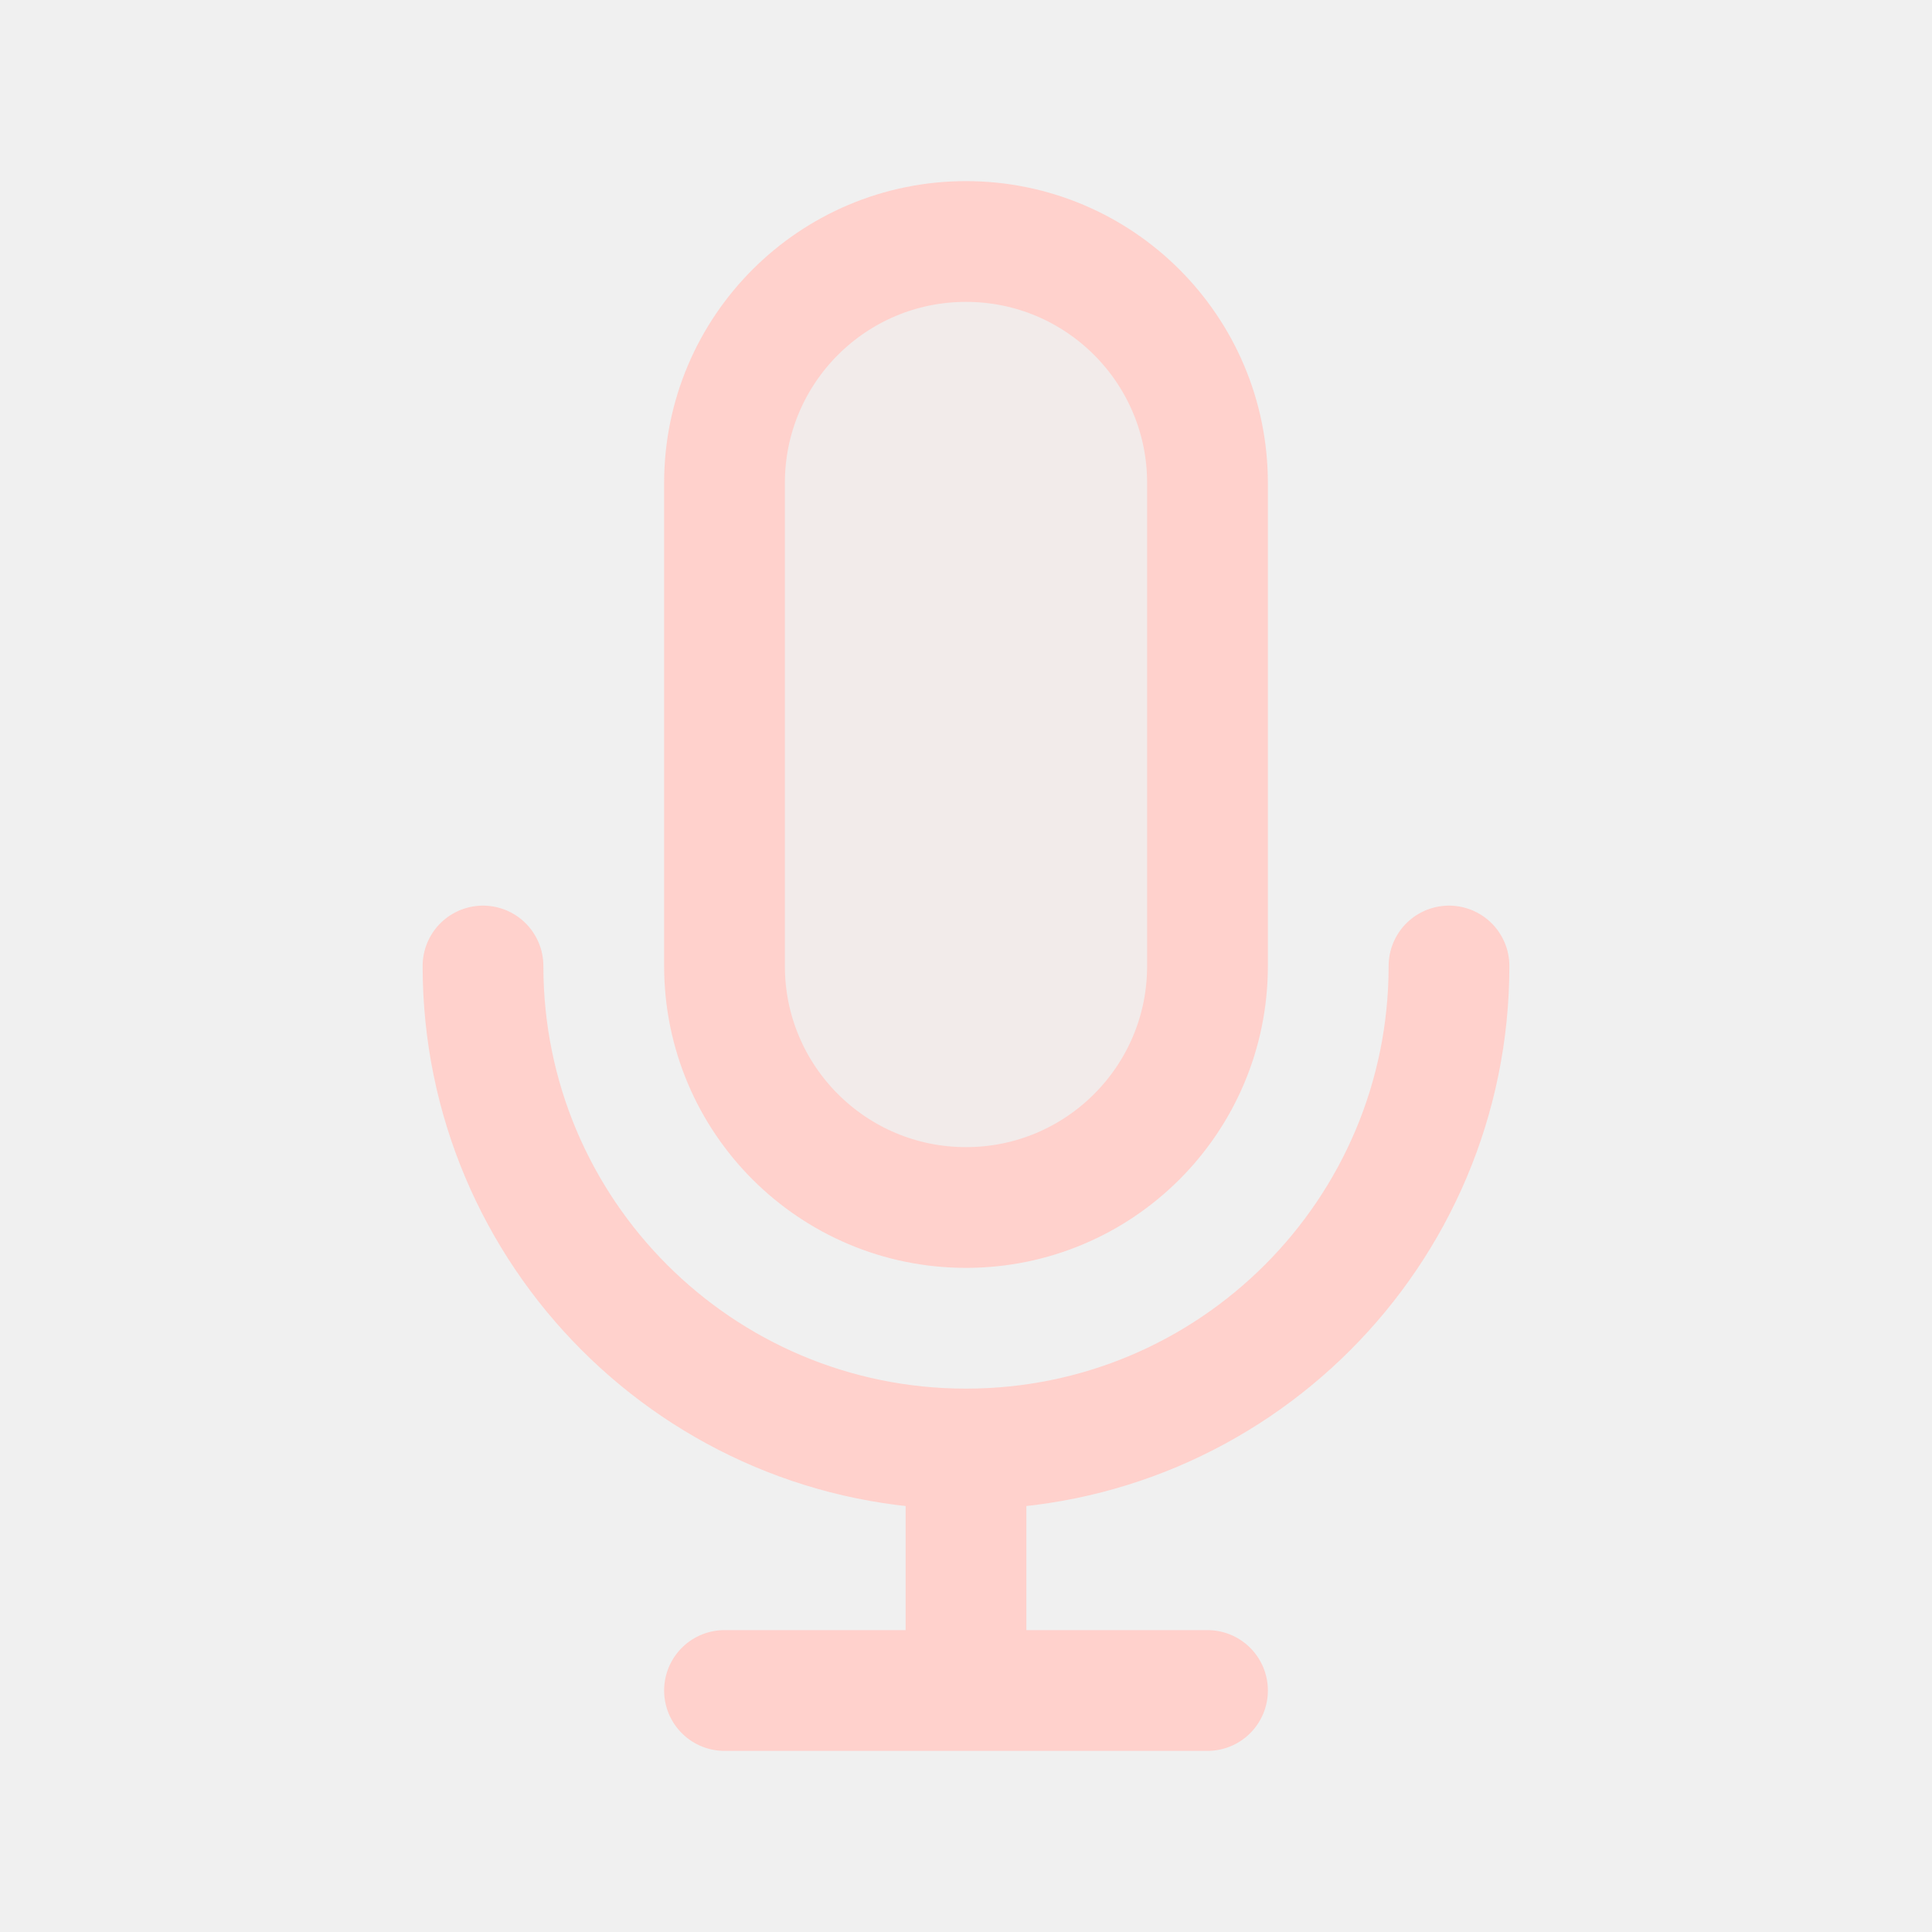
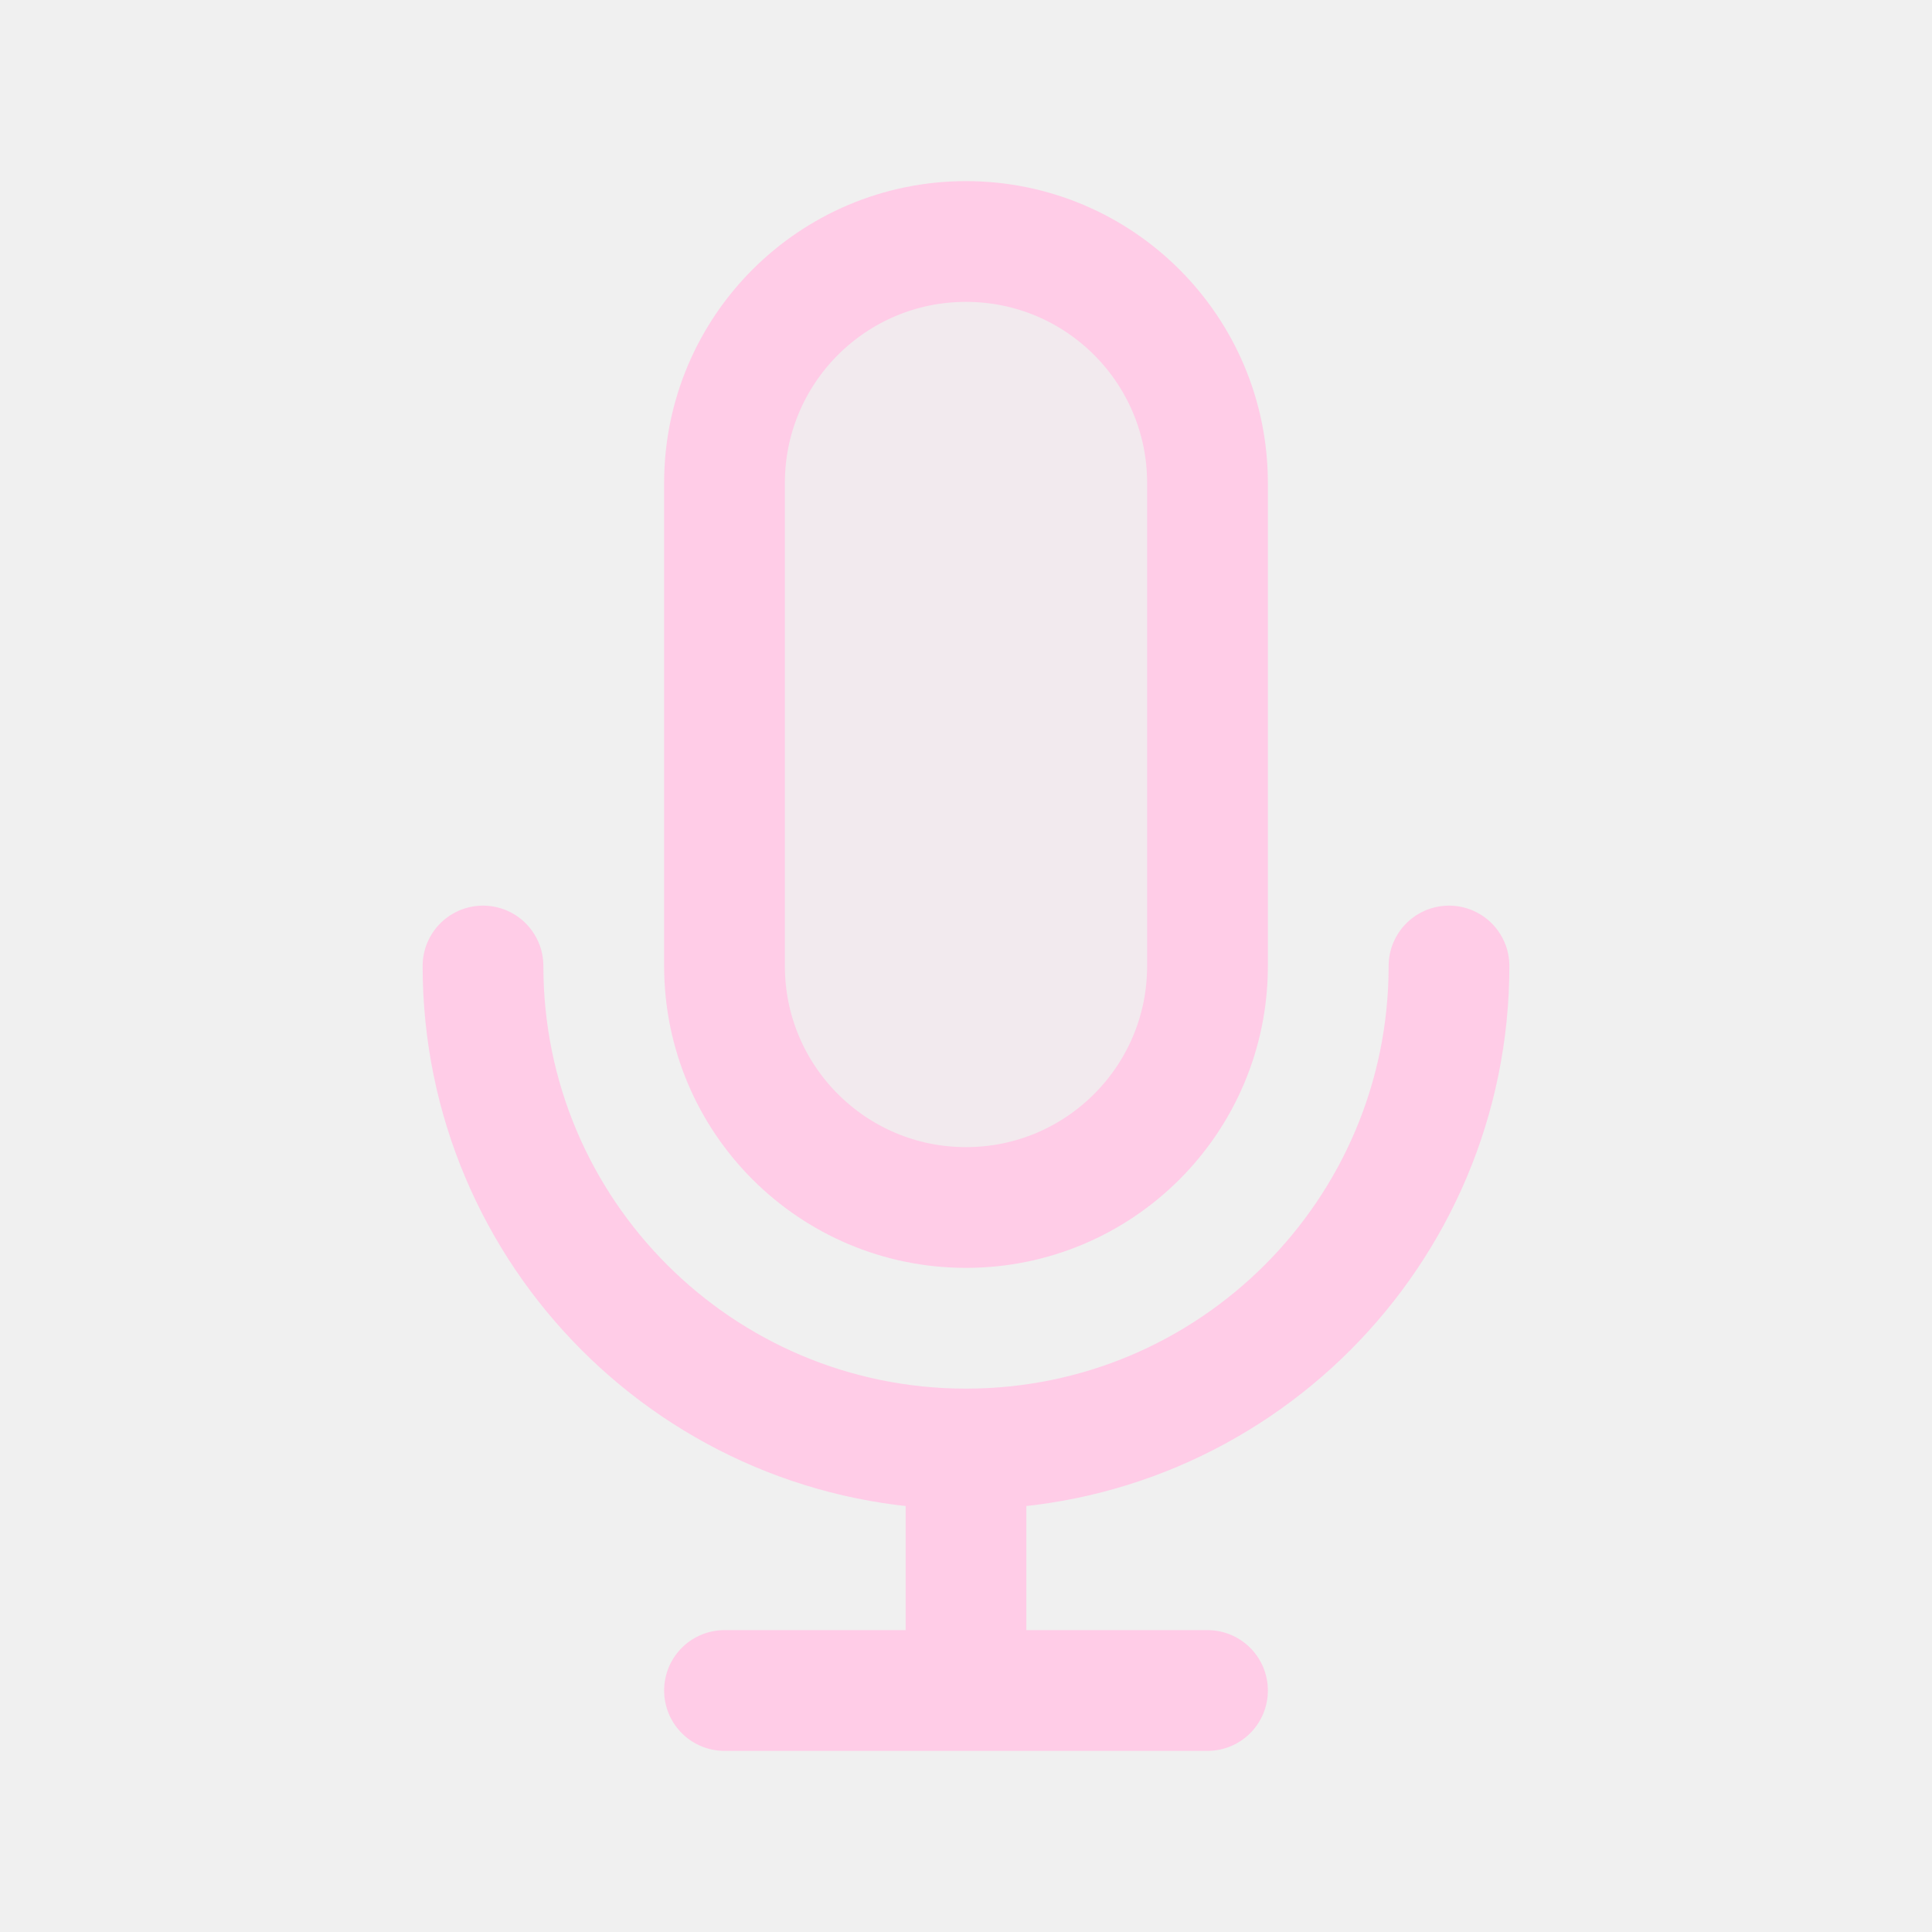
<svg width="120px" height="120px" viewBox="0 0 24 24" fill="none">
  <g id="bgCarrier" stroke-width="0" />
  <g id="tracerCarrier" stroke-linecap="round" stroke-linejoin="round" />
  <g id="iconCarrier">
-     <path opacity="0.15" d="M9 6C9 4.343 10.343 3 12 3C13.657 3 15 4.343 15 6V12C15 13.657 13.657 15 12 15C10.343 15 9 13.657 9 12V6Z" fill="#FFD1CC" style="--darkreader-inline-fill: #000000;" data-darkreader-inline-fill="" />
-     <path d="M18 12C18 15.314 15.314 18 12 18M12 18C8.686 18 6 15.314 6 12M12 18V21M12 21H15M12 21H9M15 6V12C15 13.657 13.657 15 12 15C10.343 15 9 13.657 9 12V6C9 4.343 10.343 3 12 3C13.657 3 15 4.343 15 6Z" stroke="#FFD1CC" stroke-width="1.5" stroke-linecap="round" stroke-linejoin="round" style="--darkreader-inline-stroke: #ffffff;" data-darkreader-inline-stroke="" />
+     <path opacity="0.15" d="M9 6C9 4.343 10.343 3 12 3C13.657 3 15 4.343 15 6V12C15 13.657 13.657 15 12 15C10.343 15 9 13.657 9 12V6Z" fill="#FFCCE7" style="--darkreader-inline-fill: #000000;" data-darkreader-inline-fill="" />
+     <path d="M18 12C18 15.314 15.314 18 12 18M12 18C8.686 18 6 15.314 6 12M12 18V21M12 21H15M12 21H9M15 6V12C15 13.657 13.657 15 12 15C10.343 15 9 13.657 9 12V6C9 4.343 10.343 3 12 3C13.657 3 15 4.343 15 6Z" stroke="#FFCCE7" stroke-width="1.5" stroke-linecap="round" stroke-linejoin="round" style="--darkreader-inline-stroke: #ffffff;" data-darkreader-inline-stroke="" />
  </g>
</svg>
